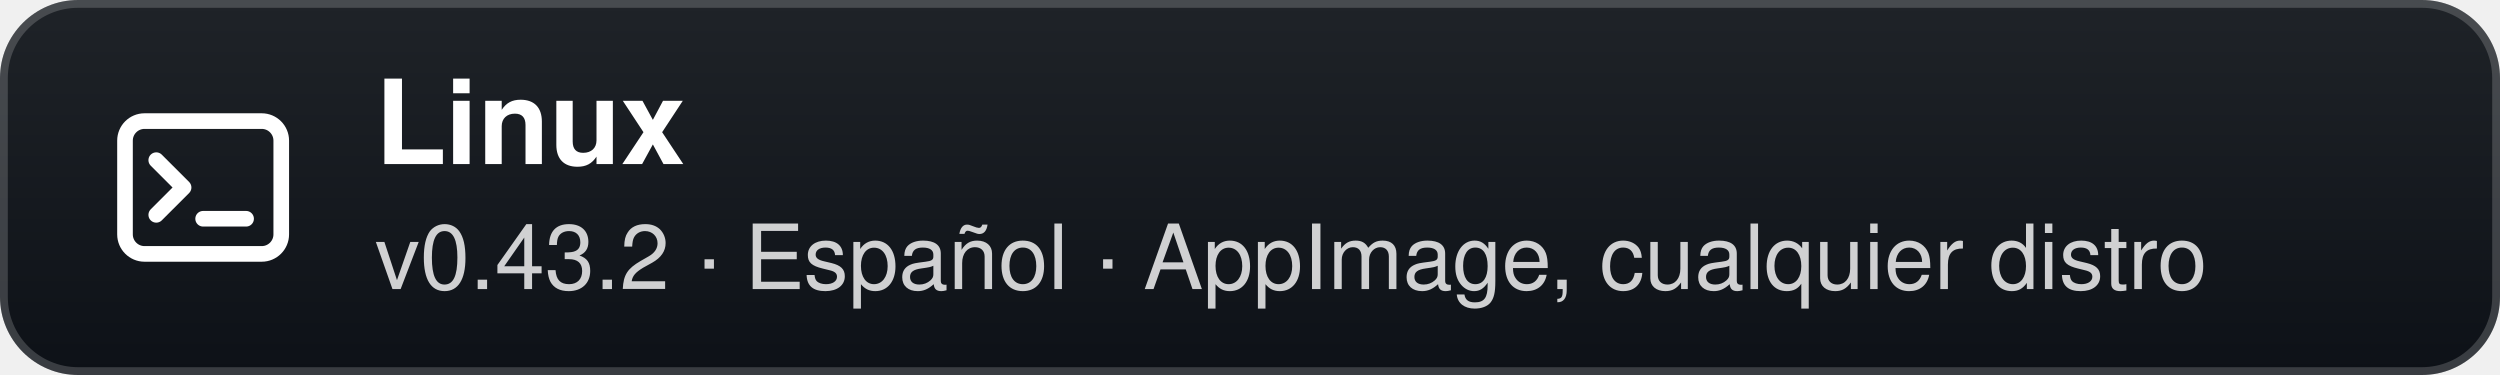
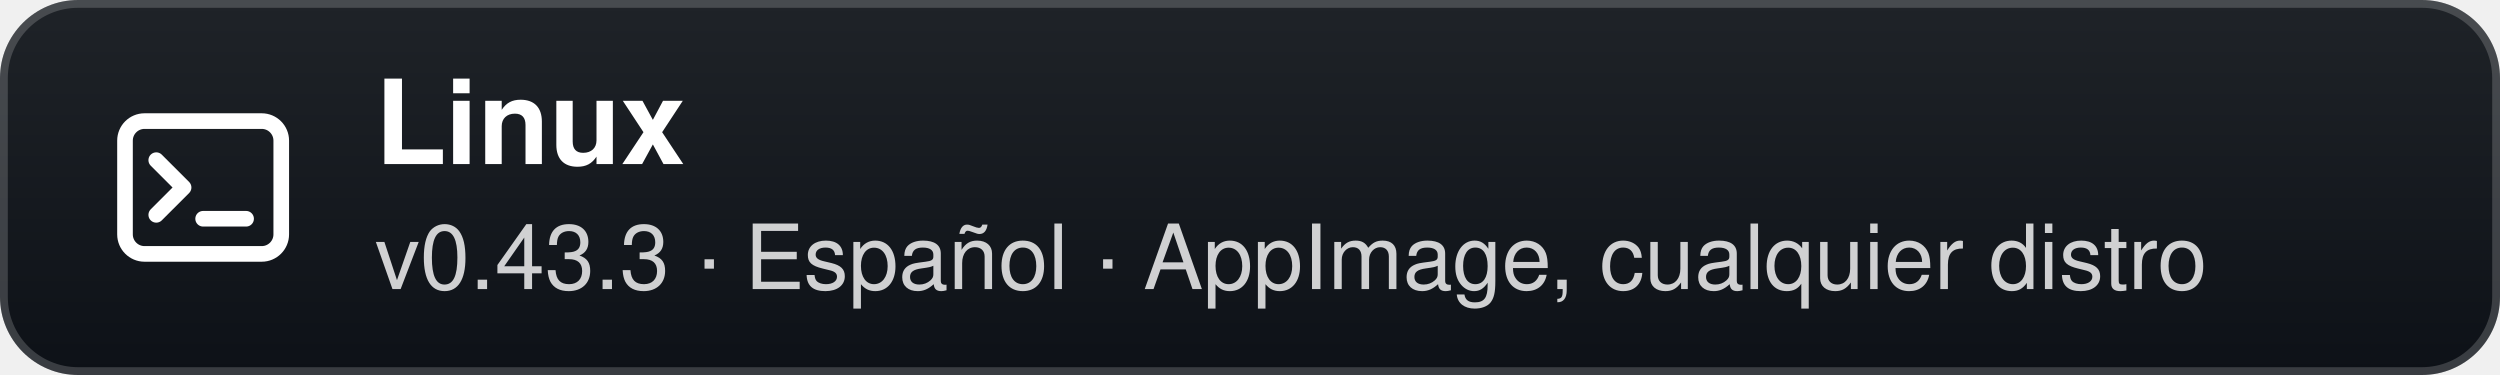
- <svg xmlns="http://www.w3.org/2000/svg" width="320" height="48" viewBox="0 0 320 48" role="img" aria-label="Linux: v0.43.2 · Español · AppImage, cualquier distro">
+ <svg xmlns="http://www.w3.org/2000/svg" width="320" height="48" viewBox="0 0 320 48" role="img" aria-label="Linux: v0.43.3 · Español · AppImage, cualquier distro">
  <defs>
    <linearGradient id="g" x1="0" y1="0" x2="0" y2="1">
      <stop offset="0" stop-color="#1f2328" />
      <stop offset="1" stop-color="#0d1117" />
    </linearGradient>
  </defs>
  <rect width="320" height="48" rx="10" fill="url(#g)" />
  <rect x="0.5" y="0.5" width="319" height="47" rx="9.5" fill="none" stroke="#ffffff" stroke-opacity="0.18" />
  <g transform="translate(26 24)">
    <rect x="-10" y="-8.5" width="20" height="17" rx="2.5" fill="none" stroke="#fff" stroke-width="2" />
    <path d="M-6 -3.5 L-2.5 0 L-6 3.5" fill="none" stroke="#fff" stroke-width="2" stroke-linecap="round" stroke-linejoin="round" />
    <path d="M0 4 H5.5" stroke="#fff" stroke-width="2" stroke-linecap="round" />
  </g>
  <text x="48" y="21" fill="#ffffff" font-family="'Segoe UI',-apple-system,BlinkMacSystemFont,Helvetica,Arial,sans-serif" font-size="15" font-weight="700">Linux</text>
-   <text x="48" y="37" fill="#ffffff" fill-opacity="0.8" font-family="'Segoe UI',-apple-system,BlinkMacSystemFont,Helvetica,Arial,sans-serif" font-size="11.5">v0.43.2 · Español · AppImage, cualquier distro</text>
+   <text x="48" y="37" fill="#ffffff" fill-opacity="0.8" font-family="'Segoe UI',-apple-system,BlinkMacSystemFont,Helvetica,Arial,sans-serif" font-size="11.5">v0.43.3 · Español · AppImage, cualquier distro</text>
</svg>
